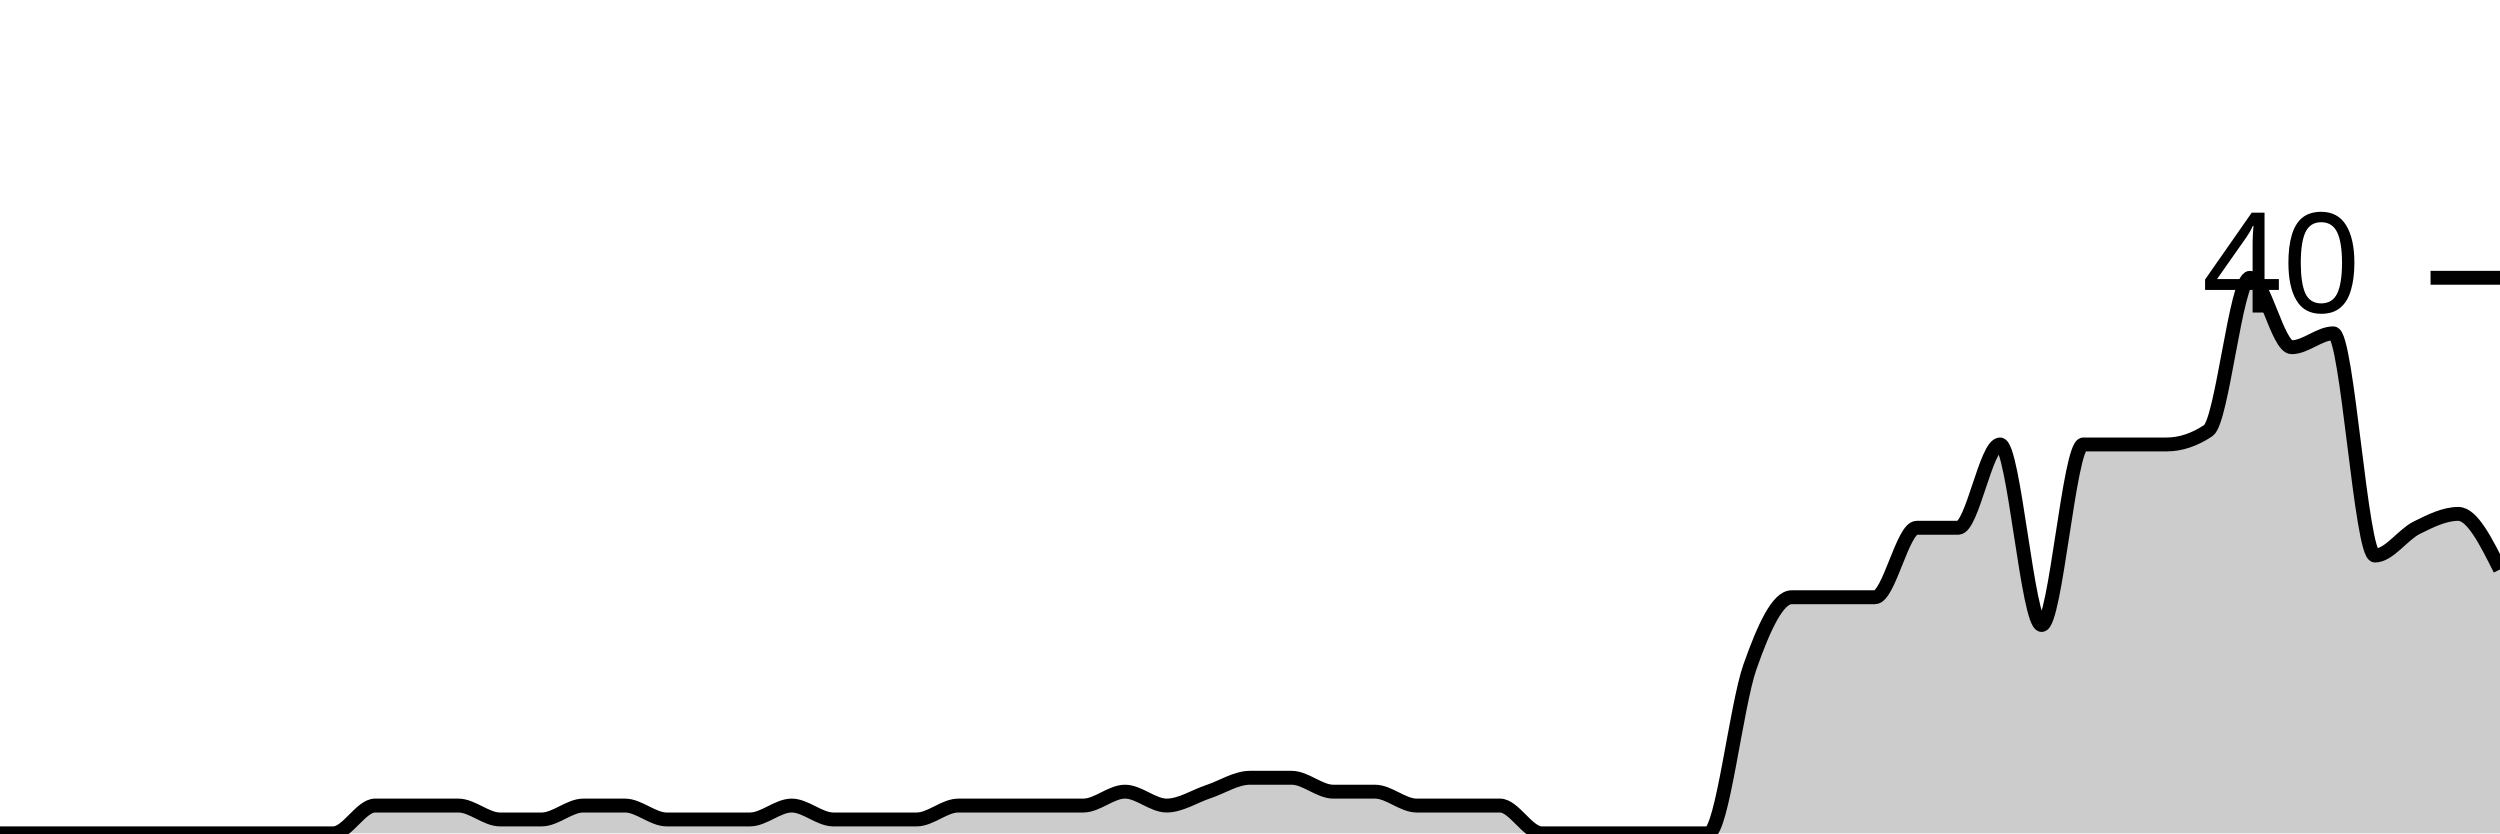
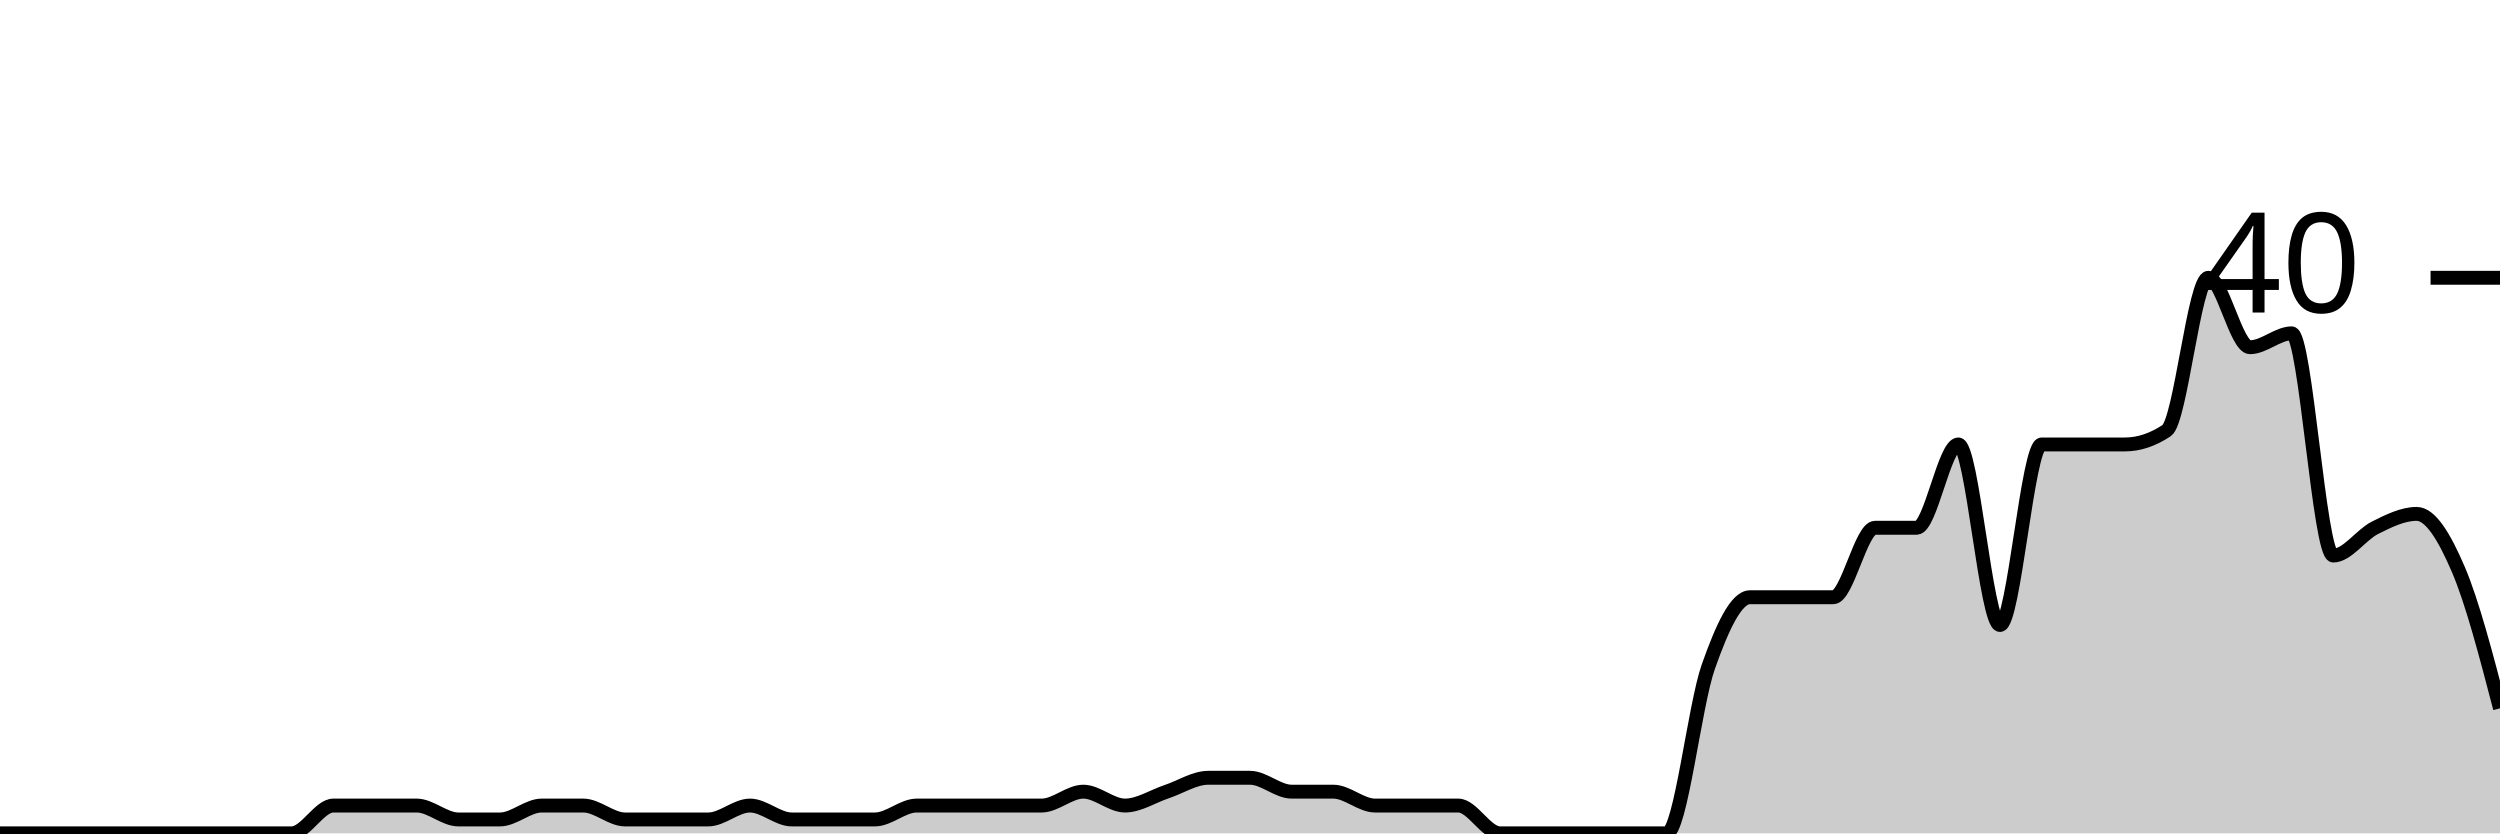
<svg xmlns="http://www.w3.org/2000/svg" viewBox="0 0 180 60">
  <g transform="translate(0,20)">
-     <path class="area" fill="rgba(0, 0, 0, 0.2)" d="M0,40C1,40,2,40,3,40C5,40,7,40,9,40C10,40,11,40,12,40C13,40,14,40,15,40C16,40,17,40,18,40C19,40,20,40,21,40C22,40,23,40,24,40C25,40,26,38,27,38C28,38,29,38,30,38C31,38,32,38,33,38C34,38,35,39,36,39C37,39,38,39,39,39C40,39,41,38,42,38C43,38,44,38,45,38C46,38,47,39,48,39C49,39,50,39,51,39C52,39,53,39,54,39C55,39,56,38,57,38C58,38,59,39,60,39C61,39,62,39,63,39C64,39,65,39,66,39C67,39,68,38,69,38C70,38,71,38,72,38C73,38,74,38,75,38C76,38,77,38,78,38C79,38,80,37,81,37C82,37,83,38,84,38C85,38,86,37.333,87,37C88,36.667,89,36,90,36C91,36,92,36,93,36C94,36,95,37,96,37C97,37,98,37,99,37C100,37,101,38,102,38C103,38,104,38,105,38C106,38,107,38,108,38C109,38,110,40,111,40C112,40,113,40,114,40C115,40,116,40,117,40C118,40,119,40,120,40C121,40,122,40,123,40C124,40,125,30.833,126,28C127,25.167,128,23,129,23C130,23,131,23,132,23C133,23,134,23,135,23C136,23,137,18,138,18C139,18,140,18,141,18C142,18,143,12,144,12C145,12,146,25,147,25C148,25,149,12,150,12C151,12,152,12,153,12C154,12,155,12,156,12C157,12,158,11.667,159,11C160,10.333,161,0,162,0C163,0,164,5,165,5C166,5,167,4,168,4C169,4,170,20,171,20C172,20,173,18.5,174,18C175,17.5,176,17,177,17C178,17,179,19,180,21L180,40C179,40,178,40,177,40C176,40,175,40,174,40C173,40,172,40,171,40C170,40,169,40,168,40C167,40,166,40,165,40C164,40,163,40,162,40C161,40,160,40,159,40C158,40,157,40,156,40C155,40,154,40,153,40C152,40,151,40,150,40C149,40,148,40,147,40C146,40,145,40,144,40C143,40,142,40,141,40C140,40,139,40,138,40C137,40,136,40,135,40C134,40,133,40,132,40C131,40,130,40,129,40C128,40,127,40,126,40C125,40,124,40,123,40C122,40,121,40,120,40C119,40,118,40,117,40C116,40,115,40,114,40C113,40,112,40,111,40C110,40,109,40,108,40C107,40,106,40,105,40C104,40,103,40,102,40C101,40,100,40,99,40C98,40,97,40,96,40C95,40,94,40,93,40C92,40,91,40,90,40C89,40,88,40,87,40C86,40,85,40,84,40C83,40,82,40,81,40C80,40,79,40,78,40C77,40,76,40,75,40C74,40,73,40,72,40C71,40,70,40,69,40C68,40,67,40,66,40C65,40,64,40,63,40C62,40,61,40,60,40C59,40,58,40,57,40C56,40,55,40,54,40C53,40,52,40,51,40C50,40,49,40,48,40C47,40,46,40,45,40C44,40,43,40,42,40C41,40,40,40,39,40C38,40,37,40,36,40C35,40,34,40,33,40C32,40,31,40,30,40C29,40,28,40,27,40C26,40,25,40,24,40C23,40,22,40,21,40C20,40,19,40,18,40C17,40,16,40,15,40C14,40,13,40,12,40C11,40,10,40,9,40C7,40,5,40,3,40C2,40,1,40,0,40Z" />
-     <path class="line" stroke="black" fill="none" d="M0,40C1,40,2,40,3,40C5,40,7,40,9,40C10,40,11,40,12,40C13,40,14,40,15,40C16,40,17,40,18,40C19,40,20,40,21,40C22,40,23,40,24,40C25,40,26,38,27,38C28,38,29,38,30,38C31,38,32,38,33,38C34,38,35,39,36,39C37,39,38,39,39,39C40,39,41,38,42,38C43,38,44,38,45,38C46,38,47,39,48,39C49,39,50,39,51,39C52,39,53,39,54,39C55,39,56,38,57,38C58,38,59,39,60,39C61,39,62,39,63,39C64,39,65,39,66,39C67,39,68,38,69,38C70,38,71,38,72,38C73,38,74,38,75,38C76,38,77,38,78,38C79,38,80,37,81,37C82,37,83,38,84,38C85,38,86,37.333,87,37C88,36.667,89,36,90,36C91,36,92,36,93,36C94,36,95,37,96,37C97,37,98,37,99,37C100,37,101,38,102,38C103,38,104,38,105,38C106,38,107,38,108,38C109,38,110,40,111,40C112,40,113,40,114,40C115,40,116,40,117,40C118,40,119,40,120,40C121,40,122,40,123,40C124,40,125,30.833,126,28C127,25.167,128,23,129,23C130,23,131,23,132,23C133,23,134,23,135,23C136,23,137,18,138,18C139,18,140,18,141,18C142,18,143,12,144,12C145,12,146,25,147,25C148,25,149,12,150,12C151,12,152,12,153,12C154,12,155,12,156,12C157,12,158,11.667,159,11C160,10.333,161,0,162,0C163,0,164,5,165,5C166,5,167,4,168,4C169,4,170,20,171,20C172,20,173,18.5,174,18C175,17.5,176,17,177,17C178,17,179,19,180,21" />
+     <path class="area" fill="rgba(0, 0, 0, 0.2)" d="M0,40C2,40,4,40,6,40C7,40,8,40,9,40C10,40,11,40,12,40C13,40,14,40,15,40C16,40,17,40,18,40C19,40,20,40,21,40C22,40,23,38,24,38C25,38,26,38,27,38C28,38,29,38,30,38C31,38,32,39,33,39C34,39,35,39,36,39C37,39,38,38,39,38C40,38,41,38,42,38C43,38,44,39,45,39C46,39,47,39,48,39C49,39,50,39,51,39C52,39,53,38,54,38C55,38,56,39,57,39C58,39,59,39,60,39C61,39,62,39,63,39C64,39,65,38,66,38C67,38,68,38,69,38C70,38,71,38,72,38C73,38,74,38,75,38C76,38,77,37,78,37C79,37,80,38,81,38C82,38,83,37.333,84,37C85,36.667,86,36,87,36C88,36,89,36,90,36C91,36,92,37,93,37C94,37,95,37,96,37C97,37,98,38,99,38C100,38,101,38,102,38C103,38,104,38,105,38C106,38,107,40,108,40C109,40,110,40,111,40C112,40,113,40,114,40C115,40,116,40,117,40C118,40,119,40,120,40C121,40,122,30.833,123,28C124,25.167,125,23,126,23C127,23,128,23,129,23C130,23,131,23,132,23C133,23,134,18,135,18C136,18,137,18,138,18C139,18,140,12,141,12C142,12,143,25,144,25C145,25,146,12,147,12C148,12,149,12,150,12C151,12,152,12,153,12C154,12,155,11.667,156,11C157,10.333,158,0,159,0C160,0,161,5,162,5C163,5,164,4,165,4C166,4,167,20,168,20C169,20,170,18.5,171,18C172,17.5,173,17,174,17C175,17,176,18.667,177,21C178,23.333,179,27.167,180,31L180,40C179,40,178,40,177,40C176,40,175,40,174,40C173,40,172,40,171,40C170,40,169,40,168,40C167,40,166,40,165,40C164,40,163,40,162,40C161,40,160,40,159,40C158,40,157,40,156,40C155,40,154,40,153,40C152,40,151,40,150,40C149,40,148,40,147,40C146,40,145,40,144,40C143,40,142,40,141,40C140,40,139,40,138,40C137,40,136,40,135,40C134,40,133,40,132,40C131,40,130,40,129,40C128,40,127,40,126,40C125,40,124,40,123,40C122,40,121,40,120,40C119,40,118,40,117,40C116,40,115,40,114,40C113,40,112,40,111,40C110,40,109,40,108,40C107,40,106,40,105,40C104,40,103,40,102,40C101,40,100,40,99,40C98,40,97,40,96,40C95,40,94,40,93,40C92,40,91,40,90,40C89,40,88,40,87,40C86,40,85,40,84,40C83,40,82,40,81,40C80,40,79,40,78,40C77,40,76,40,75,40C74,40,73,40,72,40C71,40,70,40,69,40C68,40,67,40,66,40C65,40,64,40,63,40C62,40,61,40,60,40C59,40,58,40,57,40C56,40,55,40,54,40C53,40,52,40,51,40C50,40,49,40,48,40C47,40,46,40,45,40C44,40,43,40,42,40C41,40,40,40,39,40C38,40,37,40,36,40C35,40,34,40,33,40C32,40,31,40,30,40C29,40,28,40,27,40C26,40,25,40,24,40C23,40,22,40,21,40C20,40,19,40,18,40C17,40,16,40,15,40C14,40,13,40,12,40C11,40,10,40,9,40C8,40,7,40,6,40C4,40,2,40,0,40Z" />
+     <path class="line" stroke="black" fill="none" d="M0,40C2,40,4,40,6,40C7,40,8,40,9,40C10,40,11,40,12,40C13,40,14,40,15,40C16,40,17,40,18,40C19,40,20,40,21,40C22,40,23,38,24,38C25,38,26,38,27,38C28,38,29,38,30,38C31,38,32,39,33,39C34,39,35,39,36,39C37,39,38,38,39,38C40,38,41,38,42,38C43,38,44,39,45,39C46,39,47,39,48,39C49,39,50,39,51,39C52,39,53,38,54,38C55,38,56,39,57,39C58,39,59,39,60,39C61,39,62,39,63,39C64,39,65,38,66,38C67,38,68,38,69,38C70,38,71,38,72,38C73,38,74,38,75,38C76,38,77,37,78,37C79,37,80,38,81,38C82,38,83,37.333,84,37C85,36.667,86,36,87,36C88,36,89,36,90,36C91,36,92,37,93,37C94,37,95,37,96,37C97,37,98,38,99,38C100,38,101,38,102,38C103,38,104,38,105,38C106,38,107,40,108,40C109,40,110,40,111,40C112,40,113,40,114,40C115,40,116,40,117,40C118,40,119,40,120,40C121,40,122,30.833,123,28C124,25.167,125,23,126,23C127,23,128,23,129,23C130,23,131,23,132,23C133,23,134,18,135,18C136,18,137,18,138,18C139,18,140,12,141,12C142,12,143,25,144,25C145,25,146,12,147,12C148,12,149,12,150,12C151,12,152,12,153,12C154,12,155,11.667,156,11C157,10.333,158,0,159,0C160,0,161,5,162,5C163,5,164,4,165,4C166,4,167,20,168,20C169,20,170,18.5,171,18C172,17.5,173,17,174,17C175,17,176,18.667,177,21C178,23.333,179,27.167,180,31" />
    <path class="axis-ceiling" stroke-width="1" stroke="black" fill="none" d="M175,0L180,0" />
    <text class="axis-ceiling-label" font-family="sans-serif" text-anchor="end" font-size="10px" x="170" y="2.5">40</text>
  </g>
</svg>
